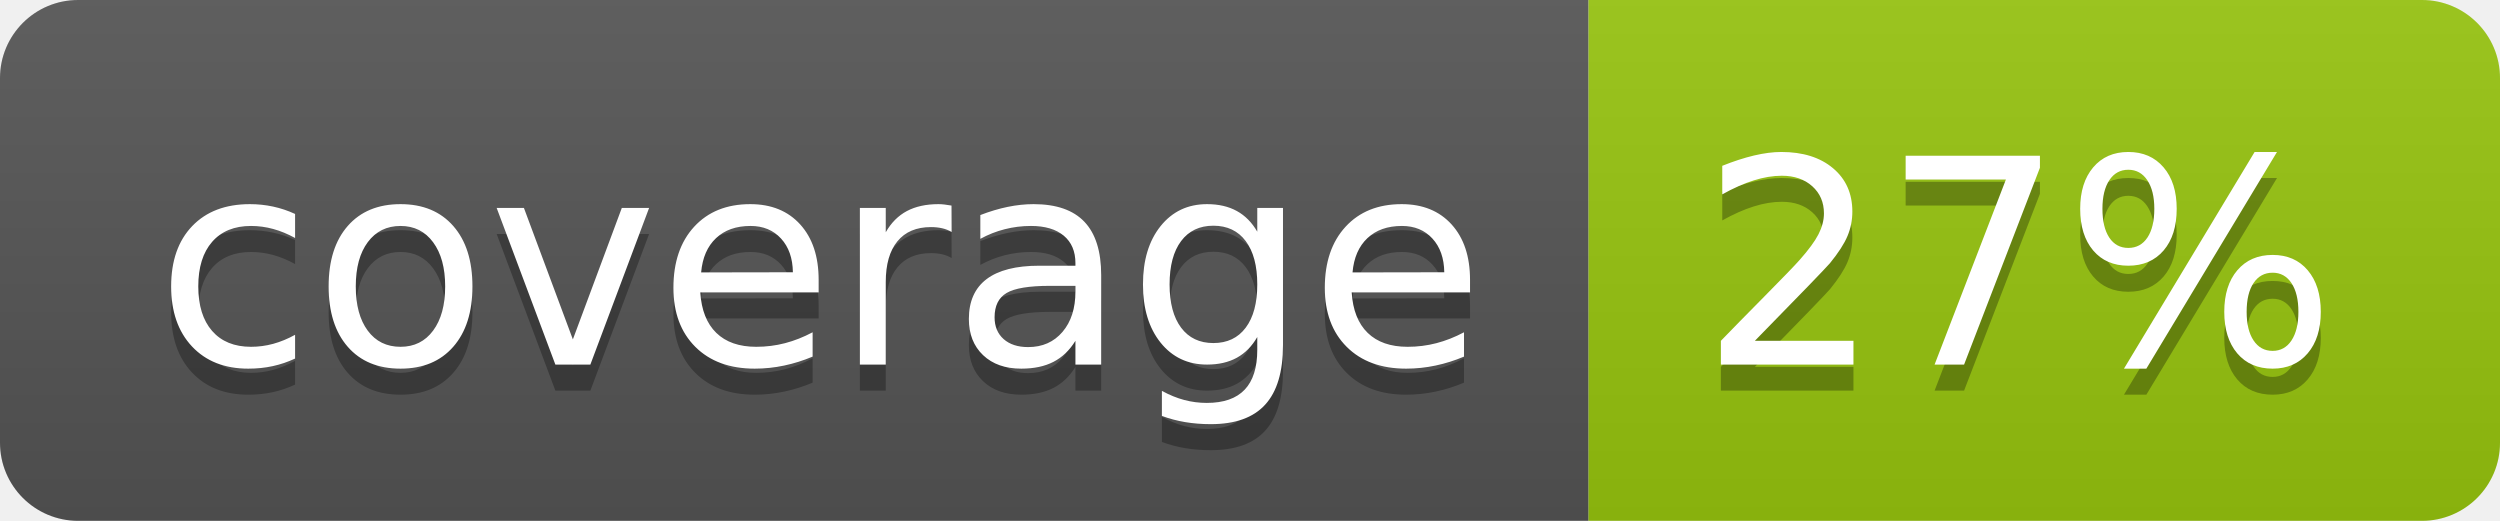
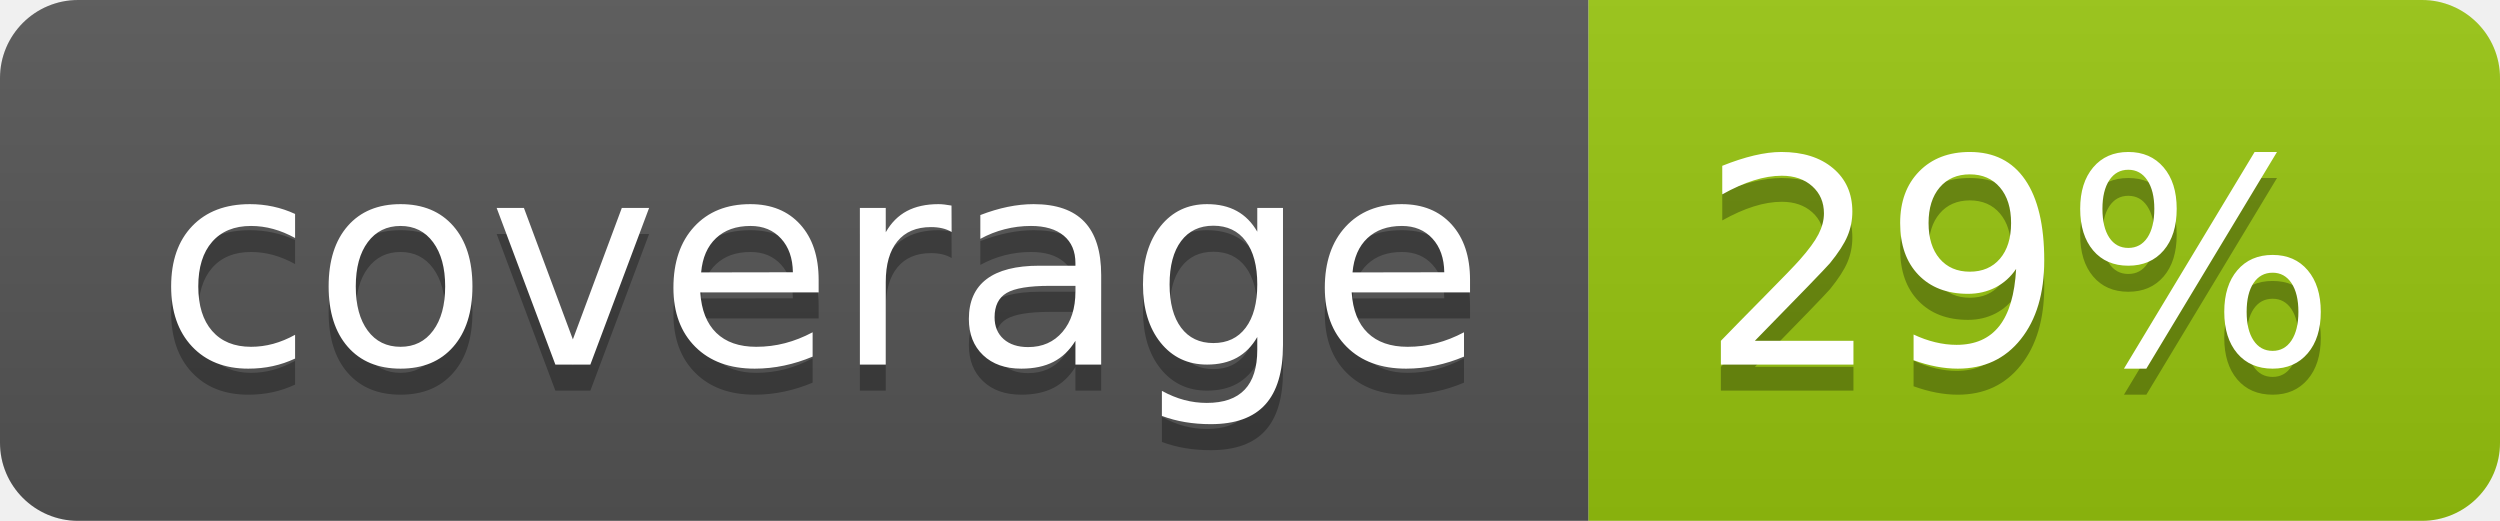
<svg xmlns="http://www.w3.org/2000/svg" width="96" height="20">
  <linearGradient id="b" x2="0" y2="100%">
    <stop offset="0" stop-color="#bbb" stop-opacity=".1" />
    <stop offset="1" stop-opacity=".1" />
  </linearGradient>
  <clipPath id="a">
    <rect width="96" height="20" rx="3" fill="#fff" />
  </clipPath>
  <g clip-path="url(#a)">
    <path fill="#555" d="M0 0h61v20H0z" />
    <path fill="#97C50F" d="M61 0h35v20H61z" />
    <path fill="url(#b)" d="M0 0h96v20H0z" />
  </g>
  <g fill="#fff" text-anchor="middle" font-family="DejaVu Sans,Verdana,Geneva,sans-serif" font-size="110">
    <text x="315" y="150" fill="#010101" fill-opacity=".3" transform="scale(.1)" textLength="510">coverage</text>
    <text x="315" y="140" transform="scale(.1)" textLength="510">coverage</text>
-     <text x="775" y="150" fill="#010101" fill-opacity=".3" transform="scale(.1)" textLength="250">27%</text>
-     <text x="775" y="140" transform="scale(.1)" textLength="250">27%</text>
+     <text x="775" y="150" fill="#010101" fill-opacity=".3" transform="scale(.1)" textLength="250">29%</text>
+     <text x="775" y="140" transform="scale(.1)" textLength="250">29%</text>
  </g>
</svg>
